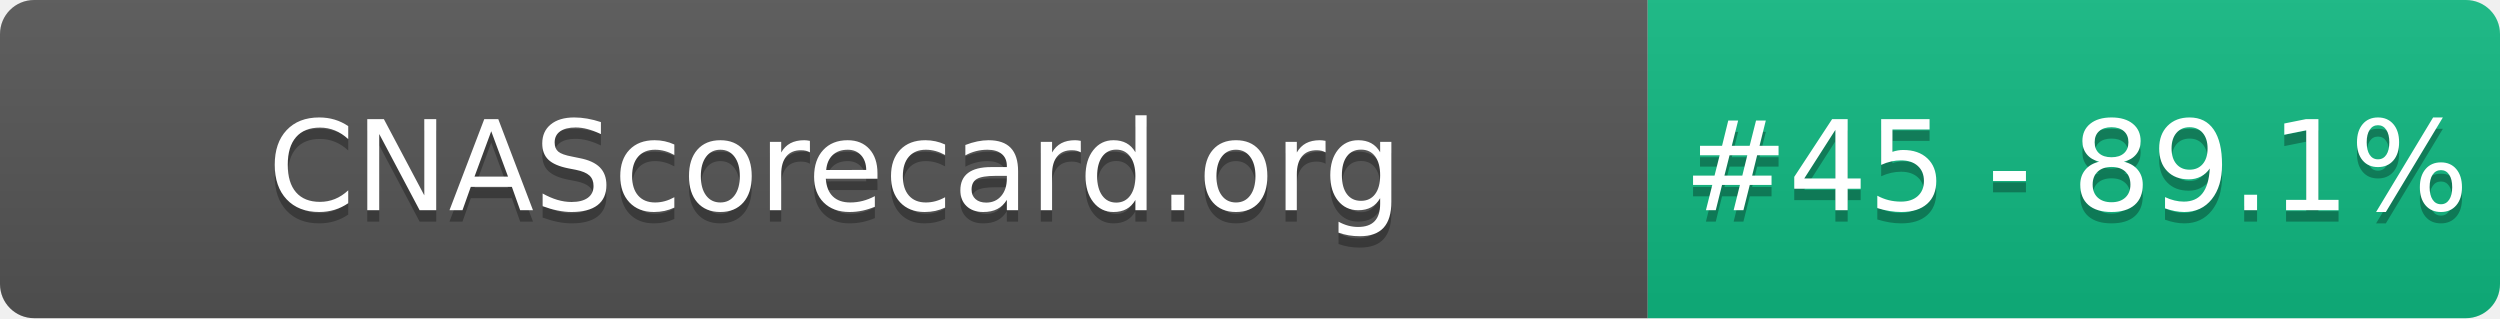
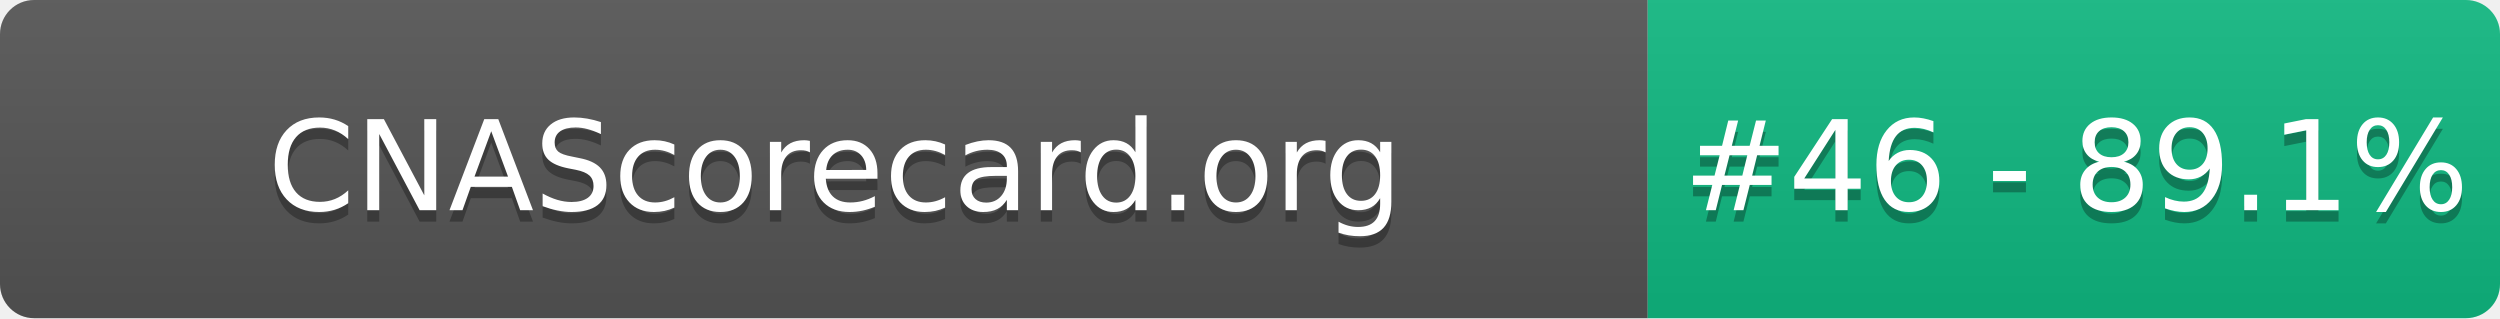
- <svg xmlns="http://www.w3.org/2000/svg" width="220" height="28" role="img" aria-label="CNAScorecard.org: #45 - 89.1%">
+ <svg xmlns="http://www.w3.org/2000/svg" width="220" height="28" role="img" aria-label="CNAScorecard.org: #46 - 89.1%">
  <linearGradient id="s" x2="0" y2="100%">
    <stop offset="0" stop-color="#bbb" stop-opacity=".1" />
    <stop offset="1" stop-opacity=".1" />
  </linearGradient>
  <clipPath id="r">
    <rect width="220" height="28" rx="3" fill="#fff" />
  </clipPath>
  <g clip-path="url(#r)">
    <rect width="145" height="28" fill="#555" />
    <rect x="145" width="75" height="28" fill="#10B981" />
    <rect width="220" height="28" fill="url(#s)" />
  </g>
  <g fill="#fff" text-anchor="middle" font-family="Verdana,Geneva,DejaVu Sans,sans-serif" text-rendering="geometricPrecision" font-size="110">
    <text aria-hidden="true" x="735" y="195" fill="#010101" fill-opacity=".3" transform="scale(.1)" textLength="1350">CNAScorecard.org</text>
    <text x="735" y="185" transform="scale(.1)" fill="#fff" textLength="1350">CNAScorecard.org</text>
-     <text aria-hidden="true" x="1827" y="195" fill="#010101" fill-opacity=".3" transform="scale(.1)" textLength="605">#45 - 89.1%</text>
-     <text x="1827" y="185" transform="scale(.1)" fill="#fff" textLength="605">#45 - 89.1%</text>
+     <text aria-hidden="true" x="1827" y="195" fill="#010101" fill-opacity=".3" transform="scale(.1)" textLength="605">#46 - 89.1%</text>
+     <text x="1827" y="185" transform="scale(.1)" fill="#fff" textLength="605">#46 - 89.1%</text>
  </g>
</svg>
